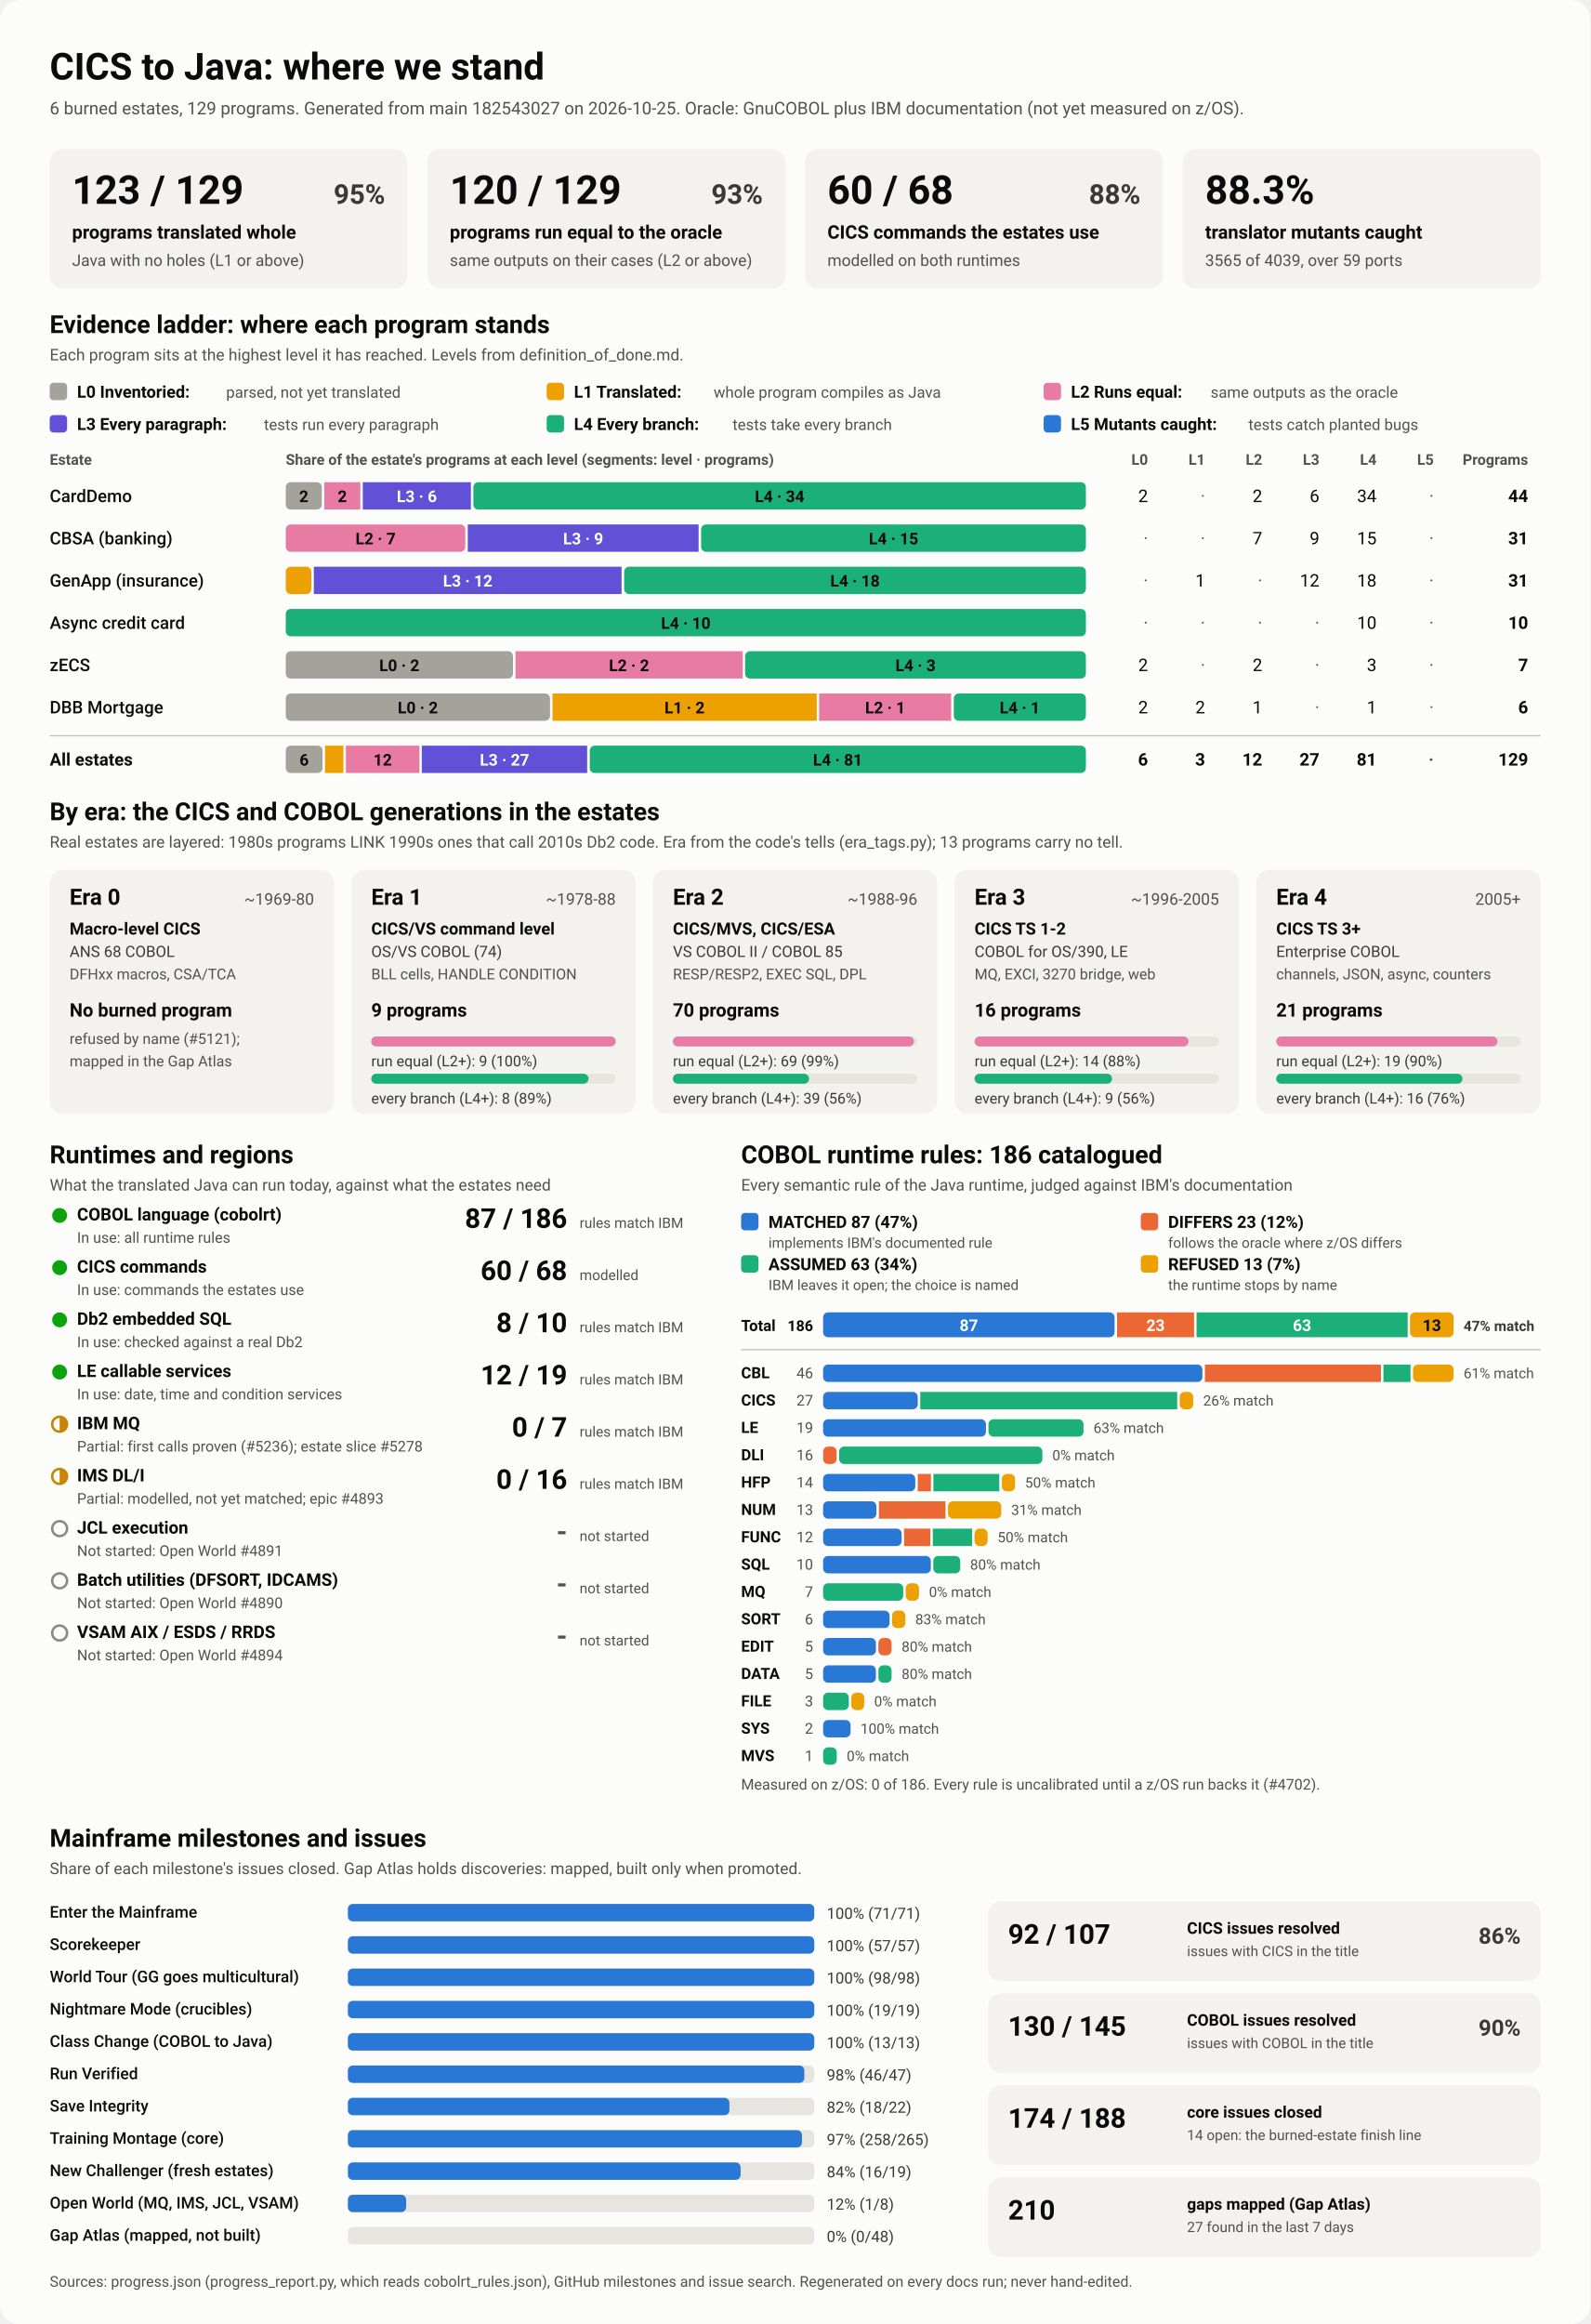
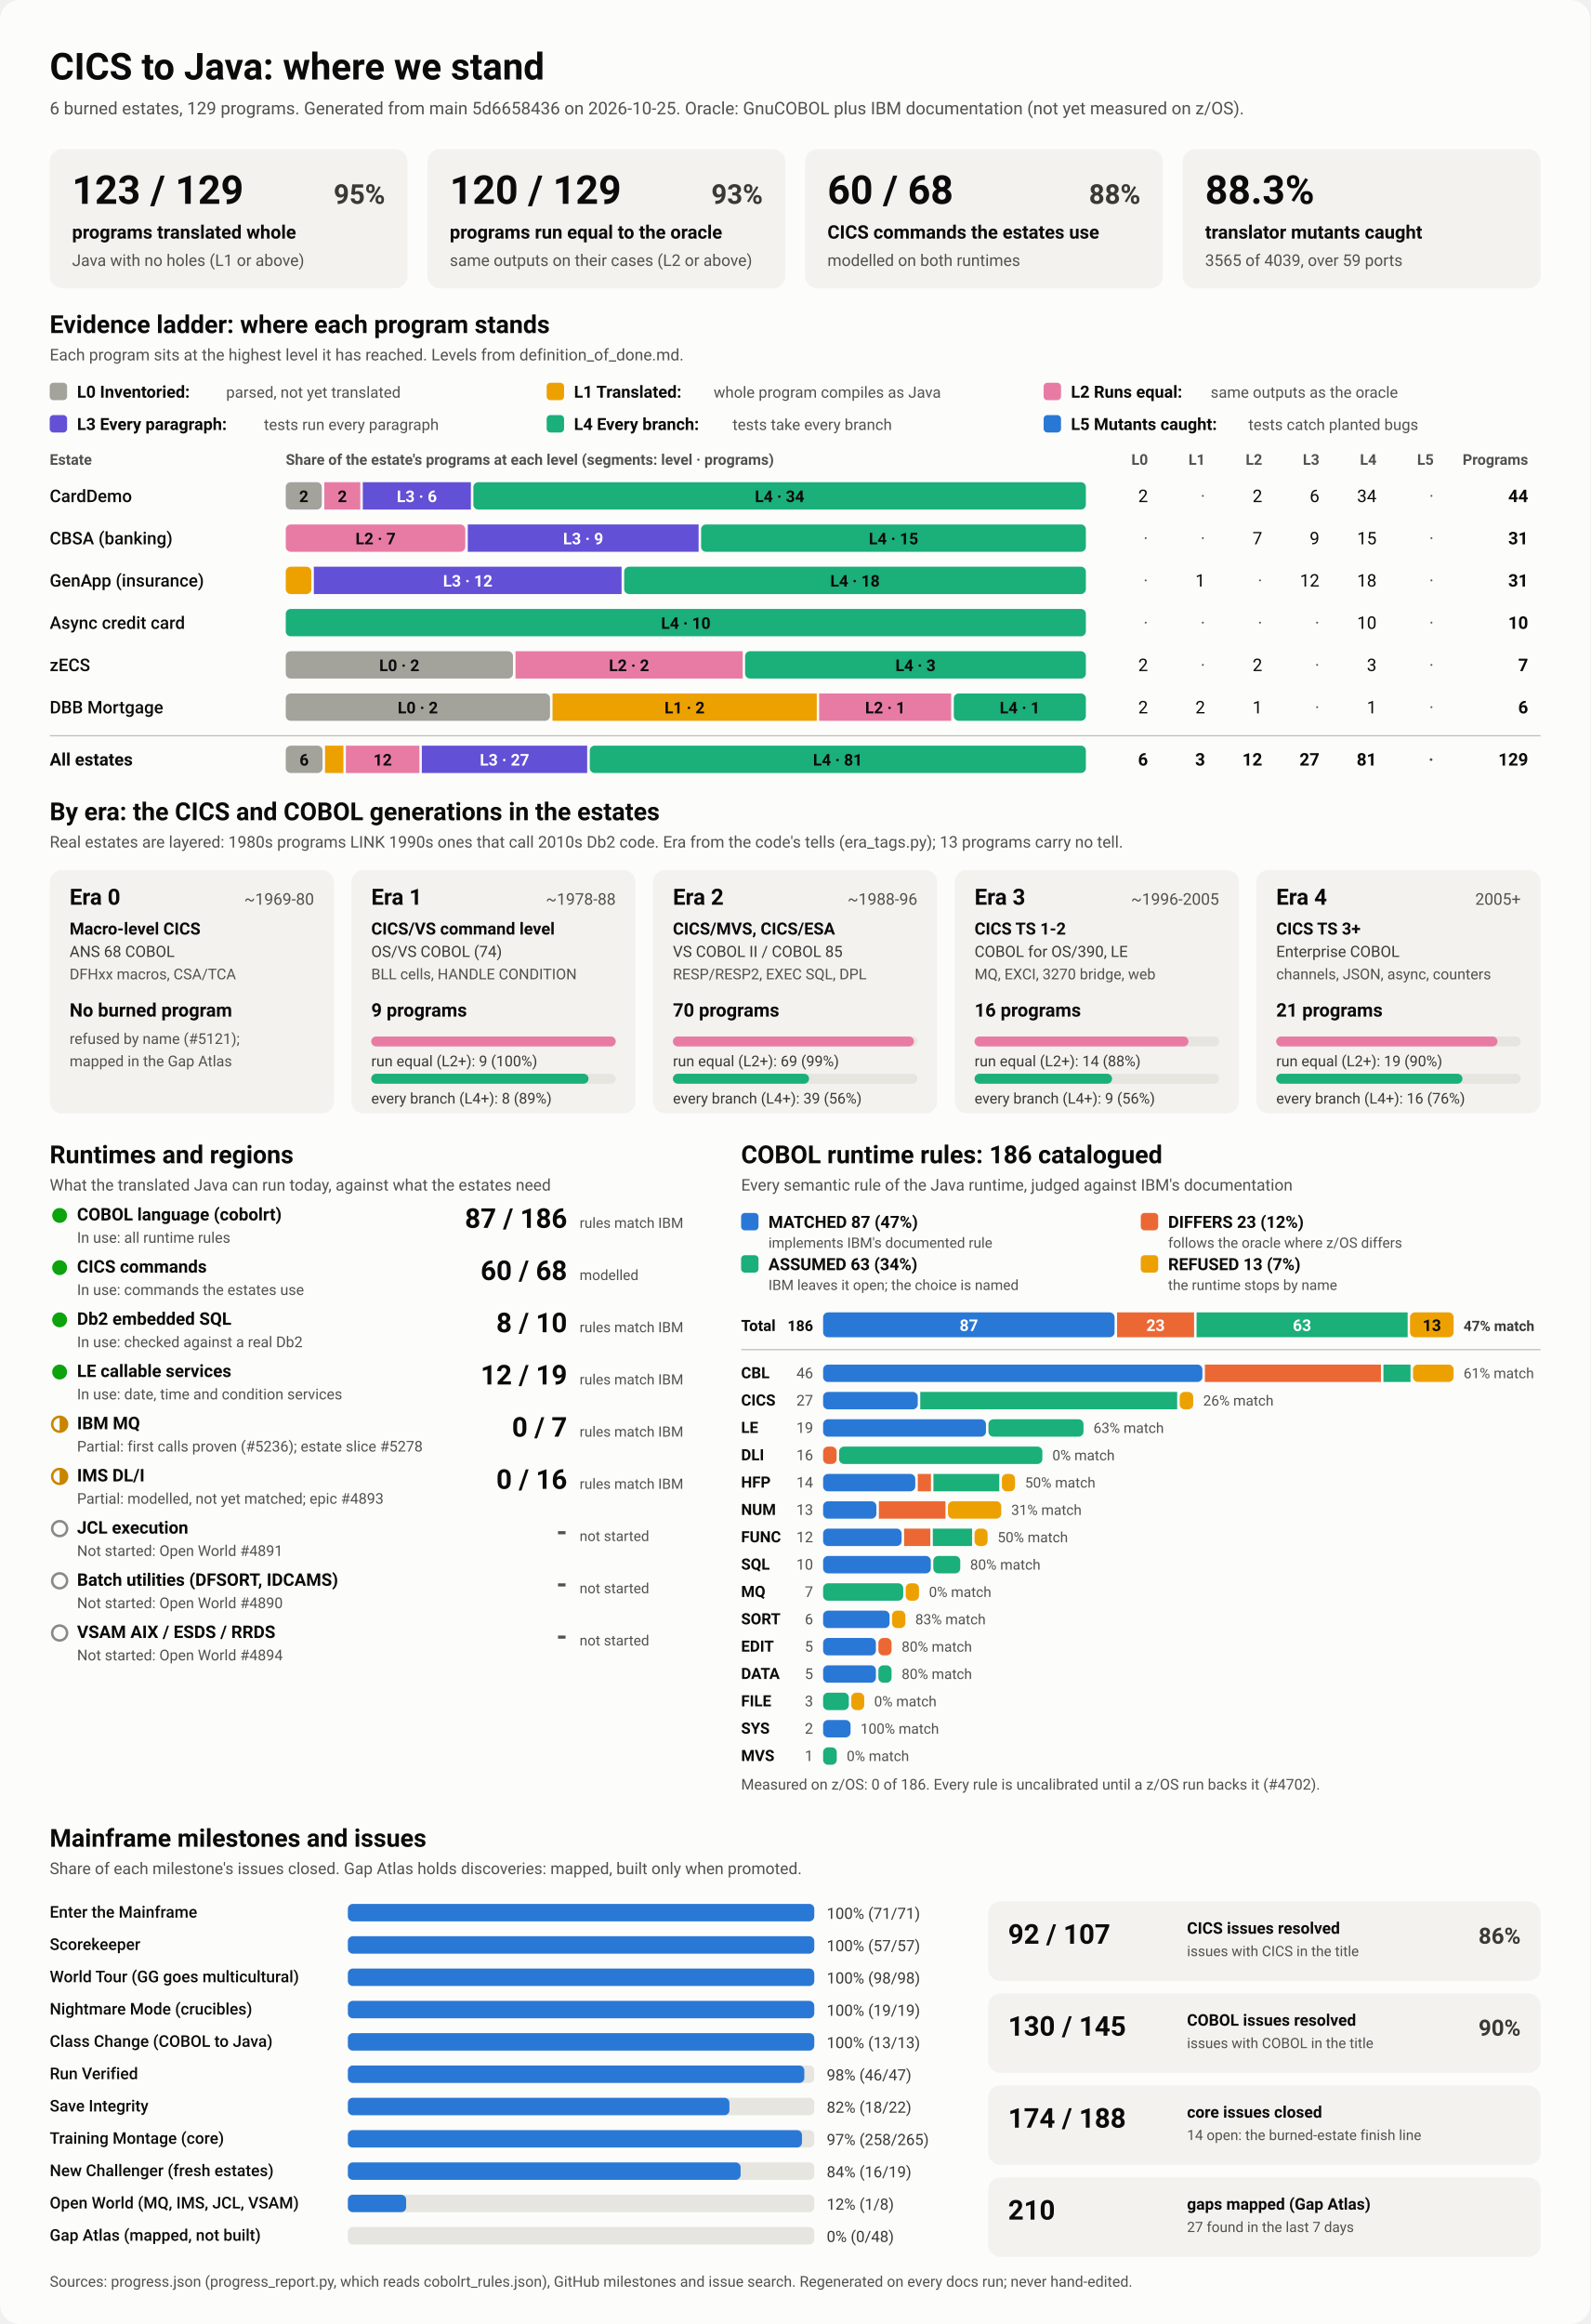
<svg xmlns="http://www.w3.org/2000/svg" viewBox="0 0 1280 1870" width="1280" height="1870" role="img" aria-labelledby="ttl">
  <style>
    svg { font-family: system-ui, -apple-system, 'Segoe UI', Roboto, Helvetica, Arial, sans-serif; }
    .bg { fill: #fcfcfb; }
    .card { fill: #f3f2ef; }
    .track { fill: #e6e5e0; }
    .rule { stroke: #c3c2b7; stroke-width: 1; }
    .t1 { fill: #0b0b0b; } .t2 { fill: #3a3936; } .t3 { fill: #52514e; }
    .on-dark { fill: #ffffff; } .on-light { fill: #0b0b0b; }
    .lv0 { fill: #a3a29b; } .lv1 { fill: #eda100; } .lv2 { fill: #e87ba4; } .lv3 { fill: #6250d6; } .lv4 { fill: #1baf7a; } .lv5 { fill: #2a78d6; } 
    .s0 { fill: #2a78d6; } .s1 { fill: #eb6834; } .s2 { fill: #1baf7a; } .s3 { fill: #eda100; } 
    .prog { fill: #2a78d6; }
    .st-good { fill: #0ca30c; } .st-warn { fill: none; stroke: #c98500; stroke-width: 2; }
    .st-warn-fill { fill: #c98500; } .st-none { fill: none; stroke: #8a8984; stroke-width: 2; }
    @media (prefers-color-scheme: dark) {
      .bg { fill: #1a1a19; } .card { fill: #242422; } .track { fill: #383835; } .rule { stroke: #52514e; }
      .t1 { fill: #f0efec; } .t2 { fill: #dddcd6; } .t3 { fill: #c3c2b7; }
      .on-light { fill: #0b0b0b; } .prog { fill: #3987e5; }
      .lv0 { fill: #6b6a64; } .lv1 { fill: #c98500; } .lv2 { fill: #d55181; } .lv3 { fill: #9085e9; } .lv4 { fill: #199e70; } .lv5 { fill: #3987e5; } 
      .s0 { fill: #3987e5; } .s1 { fill: #d95926; } .s2 { fill: #199e70; } .s3 { fill: #c98500; } 
    }
  </style>
  <rect class="bg" width="1280" height="1870" rx="16" />
  <text x="40.0" y="64.0" class="t1" font-size="30" font-weight="700" text-anchor="start">CICS to Java: where we stand</text>
-   <text x="40.0" y="92.0" class="t3" font-size="14" font-weight="400" text-anchor="start">6 burned estates, 129 programs. Generated from main 182543027 on 2026-10-25. Oracle: GnuCOBOL plus IBM documentation (not yet measured on z/OS).</text>
+   <text x="40.0" y="92.0" class="t3" font-size="14" font-weight="400" text-anchor="start">6 burned estates, 129 programs. Generated from main 5d6658436 on 2026-10-25. Oracle: GnuCOBOL plus IBM documentation (not yet measured on z/OS).</text>
  <rect x="40.0" y="120.0" width="288.0" height="112.0" rx="10" class="card" />
  <text x="58.0" y="164.0" class="t1" font-size="32" font-weight="700" text-anchor="start">123 / 129</text>
  <text x="310.0" y="164.0" class="t2" font-size="22" font-weight="600" text-anchor="end">95%</text>
  <text x="58.0" y="192.0" class="t1" font-size="15" font-weight="600" text-anchor="start">programs translated whole</text>
  <text x="58.0" y="214.0" class="t3" font-size="13" font-weight="400" text-anchor="start">Java with no holes (L1 or above)</text>
  <rect x="344.0" y="120.0" width="288.0" height="112.0" rx="10" class="card" />
  <text x="362.0" y="164.0" class="t1" font-size="32" font-weight="700" text-anchor="start">120 / 129</text>
  <text x="614.0" y="164.0" class="t2" font-size="22" font-weight="600" text-anchor="end">93%</text>
  <text x="362.0" y="192.0" class="t1" font-size="15" font-weight="600" text-anchor="start">programs run equal to the oracle</text>
  <text x="362.0" y="214.0" class="t3" font-size="13" font-weight="400" text-anchor="start">same outputs on their cases (L2 or above)</text>
  <rect x="648.0" y="120.0" width="288.0" height="112.0" rx="10" class="card" />
  <text x="666.0" y="164.0" class="t1" font-size="32" font-weight="700" text-anchor="start">60 / 68</text>
  <text x="918.0" y="164.0" class="t2" font-size="22" font-weight="600" text-anchor="end">88%</text>
  <text x="666.0" y="192.0" class="t1" font-size="15" font-weight="600" text-anchor="start">CICS commands the estates use</text>
  <text x="666.0" y="214.0" class="t3" font-size="13" font-weight="400" text-anchor="start">modelled on both runtimes</text>
  <rect x="952.0" y="120.0" width="288.0" height="112.0" rx="10" class="card" />
  <text x="970.0" y="164.0" class="t1" font-size="32" font-weight="700" text-anchor="start">88.3%</text>
  <text x="970.0" y="192.0" class="t1" font-size="15" font-weight="600" text-anchor="start">translator mutants caught</text>
  <text x="970.0" y="214.0" class="t3" font-size="13" font-weight="400" text-anchor="start">3565 of 4039, over 59 ports</text>
  <text x="40.0" y="268.0" class="t1" font-size="20" font-weight="700" text-anchor="start">Evidence ladder: where each program stands</text>
  <text x="40.0" y="290.0" class="t3" font-size="13" font-weight="400" text-anchor="start">Each program sits at the highest level it has reached. Levels from definition_of_done.md.</text>
  <rect x="40.0" y="308.0" width="14.0" height="14.0" rx="3" class="lv0" />
  <text x="62.0" y="320.0" class="t1" font-size="13.5" font-weight="600" text-anchor="start">L0 Inventoried:</text>
  <text x="182.0" y="320.0" class="t3" font-size="12.5" font-weight="400" text-anchor="start">parsed, not yet translated</text>
  <rect x="440.0" y="308.0" width="14.0" height="14.0" rx="3" class="lv1" />
  <text x="462.0" y="320.0" class="t1" font-size="13.5" font-weight="600" text-anchor="start">L1 Translated:</text>
  <text x="574.4" y="320.0" class="t3" font-size="12.5" font-weight="400" text-anchor="start">whole program compiles as Java</text>
  <rect x="840.0" y="308.0" width="14.0" height="14.0" rx="3" class="lv2" />
  <text x="862.0" y="320.0" class="t1" font-size="13.5" font-weight="600" text-anchor="start">L2 Runs equal:</text>
  <text x="974.4" y="320.0" class="t3" font-size="12.5" font-weight="400" text-anchor="start">same outputs as the oracle</text>
  <rect x="40.0" y="334.0" width="14.0" height="14.0" rx="3" class="lv3" />
  <text x="62.0" y="346.0" class="t1" font-size="13.5" font-weight="600" text-anchor="start">L3 Every paragraph:</text>
  <text x="212.4" y="346.0" class="t3" font-size="12.5" font-weight="400" text-anchor="start">tests run every paragraph</text>
  <rect x="440.0" y="334.0" width="14.0" height="14.0" rx="3" class="lv4" />
  <text x="462.0" y="346.0" class="t1" font-size="13.5" font-weight="600" text-anchor="start">L4 Every branch:</text>
  <text x="589.6" y="346.0" class="t3" font-size="12.5" font-weight="400" text-anchor="start">tests take every branch</text>
  <rect x="840.0" y="334.0" width="14.0" height="14.0" rx="3" class="lv5" />
  <text x="862.0" y="346.0" class="t1" font-size="13.5" font-weight="600" text-anchor="start">L5 Mutants caught:</text>
  <text x="1004.8" y="346.0" class="t3" font-size="12.5" font-weight="400" text-anchor="start">tests catch planted bugs</text>
  <text x="40.0" y="374.0" class="t3" font-size="12" font-weight="600" text-anchor="start">Estate</text>
  <text x="230.0" y="374.0" class="t3" font-size="12" font-weight="600" text-anchor="start">Share of the estate's programs at each level (segments: level · programs)</text>
  <text x="924.0" y="374.0" class="t3" font-size="12" font-weight="600" text-anchor="end">L0</text>
  <text x="970.0" y="374.0" class="t3" font-size="12" font-weight="600" text-anchor="end">L1</text>
  <text x="1016.0" y="374.0" class="t3" font-size="12" font-weight="600" text-anchor="end">L2</text>
  <text x="1062.0" y="374.0" class="t3" font-size="12" font-weight="600" text-anchor="end">L3</text>
  <text x="1108.0" y="374.0" class="t3" font-size="12" font-weight="600" text-anchor="end">L4</text>
  <text x="1154.0" y="374.0" class="t3" font-size="12" font-weight="600" text-anchor="end">L5</text>
  <text x="1230.0" y="374.0" class="t3" font-size="12" font-weight="600" text-anchor="end">Programs</text>
  <text x="40.0" y="404.0" class="t1" font-size="14" font-weight="500" text-anchor="start">CardDemo</text>
  <rect x="230.0" y="388.0" width="29.0" height="22.0" rx="4" class="lv0" />
  <text x="244.5" y="404.0" class="on-light" font-size="13" font-weight="600" text-anchor="middle">2</text>
  <rect x="261.0" y="388.0" width="29.0" height="22.0" rx="0" class="lv2" />
  <text x="275.5" y="404.0" class="on-light" font-size="13" font-weight="600" text-anchor="middle">2</text>
  <rect x="292.0" y="388.0" width="87.0" height="22.0" rx="0" class="lv3" />
  <text x="335.5" y="404.0" class="on-dark" font-size="13" font-weight="600" text-anchor="middle">L3 · 6</text>
  <rect x="381.0" y="388.0" width="493.0" height="22.0" rx="4" class="lv4" />
  <text x="627.5" y="404.0" class="on-light" font-size="13" font-weight="600" text-anchor="middle">L4 · 34</text>
  <text x="924.0" y="404.0" class="t1" font-size="14" font-weight="400" text-anchor="end">2</text>
  <text x="970.0" y="404.0" class="t3" font-size="14" font-weight="400" text-anchor="end">·</text>
  <text x="1016.0" y="404.0" class="t1" font-size="14" font-weight="400" text-anchor="end">2</text>
  <text x="1062.0" y="404.0" class="t1" font-size="14" font-weight="400" text-anchor="end">6</text>
  <text x="1108.0" y="404.0" class="t1" font-size="14" font-weight="400" text-anchor="end">34</text>
  <text x="1154.0" y="404.0" class="t3" font-size="14" font-weight="400" text-anchor="end">·</text>
  <text x="1230.0" y="404.0" class="t1" font-size="14" font-weight="700" text-anchor="end">44</text>
  <text x="40.0" y="438.0" class="t1" font-size="14" font-weight="500" text-anchor="start">CBSA (banking)</text>
  <rect x="230.0" y="422.0" width="144.5" height="22.0" rx="4" class="lv2" />
  <text x="302.3" y="438.0" class="on-light" font-size="13" font-weight="600" text-anchor="middle">L2 · 7</text>
  <rect x="376.5" y="422.0" width="185.8" height="22.0" rx="0" class="lv3" />
  <text x="469.4" y="438.0" class="on-dark" font-size="13" font-weight="600" text-anchor="middle">L3 · 9</text>
  <rect x="564.3" y="422.0" width="309.7" height="22.0" rx="4" class="lv4" />
  <text x="719.2" y="438.0" class="on-light" font-size="13" font-weight="600" text-anchor="middle">L4 · 15</text>
  <text x="924.0" y="438.0" class="t3" font-size="14" font-weight="400" text-anchor="end">·</text>
  <text x="970.0" y="438.0" class="t3" font-size="14" font-weight="400" text-anchor="end">·</text>
  <text x="1016.0" y="438.0" class="t1" font-size="14" font-weight="400" text-anchor="end">7</text>
  <text x="1062.0" y="438.0" class="t1" font-size="14" font-weight="400" text-anchor="end">9</text>
  <text x="1108.0" y="438.0" class="t1" font-size="14" font-weight="400" text-anchor="end">15</text>
  <text x="1154.0" y="438.0" class="t3" font-size="14" font-weight="400" text-anchor="end">·</text>
  <text x="1230.0" y="438.0" class="t1" font-size="14" font-weight="700" text-anchor="end">31</text>
  <text x="40.0" y="472.0" class="t1" font-size="14" font-weight="500" text-anchor="start">GenApp (insurance)</text>
  <rect x="230.0" y="456.0" width="20.6" height="22.0" rx="4" class="lv1" />
  <rect x="252.6" y="456.0" width="247.7" height="22.0" rx="0" class="lv3" />
  <text x="376.5" y="472.0" class="on-dark" font-size="13" font-weight="600" text-anchor="middle">L3 · 12</text>
  <rect x="502.4" y="456.0" width="371.6" height="22.0" rx="4" class="lv4" />
  <text x="688.2" y="472.0" class="on-light" font-size="13" font-weight="600" text-anchor="middle">L4 · 18</text>
  <text x="924.0" y="472.0" class="t3" font-size="14" font-weight="400" text-anchor="end">·</text>
  <text x="970.0" y="472.0" class="t1" font-size="14" font-weight="400" text-anchor="end">1</text>
  <text x="1016.0" y="472.0" class="t3" font-size="14" font-weight="400" text-anchor="end">·</text>
  <text x="1062.0" y="472.0" class="t1" font-size="14" font-weight="400" text-anchor="end">12</text>
  <text x="1108.0" y="472.0" class="t1" font-size="14" font-weight="400" text-anchor="end">18</text>
  <text x="1154.0" y="472.0" class="t3" font-size="14" font-weight="400" text-anchor="end">·</text>
  <text x="1230.0" y="472.0" class="t1" font-size="14" font-weight="700" text-anchor="end">31</text>
  <text x="40.0" y="506.0" class="t1" font-size="14" font-weight="500" text-anchor="start">Async credit card</text>
  <rect x="230.0" y="490.0" width="644.0" height="22.0" rx="4" class="lv4" />
  <text x="552.0" y="506.0" class="on-light" font-size="13" font-weight="600" text-anchor="middle">L4 · 10</text>
  <text x="924.0" y="506.0" class="t3" font-size="14" font-weight="400" text-anchor="end">·</text>
  <text x="970.0" y="506.0" class="t3" font-size="14" font-weight="400" text-anchor="end">·</text>
  <text x="1016.0" y="506.0" class="t3" font-size="14" font-weight="400" text-anchor="end">·</text>
  <text x="1062.0" y="506.0" class="t3" font-size="14" font-weight="400" text-anchor="end">·</text>
  <text x="1108.0" y="506.0" class="t1" font-size="14" font-weight="400" text-anchor="end">10</text>
  <text x="1154.0" y="506.0" class="t3" font-size="14" font-weight="400" text-anchor="end">·</text>
  <text x="1230.0" y="506.0" class="t1" font-size="14" font-weight="700" text-anchor="end">10</text>
  <text x="40.0" y="540.0" class="t1" font-size="14" font-weight="500" text-anchor="start">zECS</text>
  <rect x="230.0" y="524.0" width="182.9" height="22.0" rx="4" class="lv0" />
  <text x="321.4" y="540.0" class="on-light" font-size="13" font-weight="600" text-anchor="middle">L0 · 2</text>
  <rect x="414.9" y="524.0" width="182.9" height="22.0" rx="0" class="lv2" />
  <text x="506.3" y="540.0" class="on-light" font-size="13" font-weight="600" text-anchor="middle">L2 · 2</text>
  <rect x="599.7" y="524.0" width="274.3" height="22.0" rx="4" class="lv4" />
  <text x="736.9" y="540.0" class="on-light" font-size="13" font-weight="600" text-anchor="middle">L4 · 3</text>
  <text x="924.0" y="540.0" class="t1" font-size="14" font-weight="400" text-anchor="end">2</text>
  <text x="970.0" y="540.0" class="t3" font-size="14" font-weight="400" text-anchor="end">·</text>
  <text x="1016.0" y="540.0" class="t1" font-size="14" font-weight="400" text-anchor="end">2</text>
  <text x="1062.0" y="540.0" class="t3" font-size="14" font-weight="400" text-anchor="end">·</text>
  <text x="1108.0" y="540.0" class="t1" font-size="14" font-weight="400" text-anchor="end">3</text>
  <text x="1154.0" y="540.0" class="t3" font-size="14" font-weight="400" text-anchor="end">·</text>
  <text x="1230.0" y="540.0" class="t1" font-size="14" font-weight="700" text-anchor="end">7</text>
  <text x="40.0" y="574.0" class="t1" font-size="14" font-weight="500" text-anchor="start">DBB Mortgage</text>
  <rect x="230.0" y="558.0" width="212.7" height="22.0" rx="4" class="lv0" />
  <text x="336.3" y="574.0" class="on-light" font-size="13" font-weight="600" text-anchor="middle">L0 · 2</text>
  <rect x="444.7" y="558.0" width="212.7" height="22.0" rx="0" class="lv1" />
  <text x="551.0" y="574.0" class="on-light" font-size="13" font-weight="600" text-anchor="middle">L1 · 2</text>
  <rect x="659.3" y="558.0" width="106.3" height="22.0" rx="0" class="lv2" />
  <text x="712.5" y="574.0" class="on-light" font-size="13" font-weight="600" text-anchor="middle">L2 · 1</text>
  <rect x="767.7" y="558.0" width="106.3" height="22.0" rx="4" class="lv4" />
  <text x="820.8" y="574.0" class="on-light" font-size="13" font-weight="600" text-anchor="middle">L4 · 1</text>
  <text x="924.0" y="574.0" class="t1" font-size="14" font-weight="400" text-anchor="end">2</text>
  <text x="970.0" y="574.0" class="t1" font-size="14" font-weight="400" text-anchor="end">2</text>
  <text x="1016.0" y="574.0" class="t1" font-size="14" font-weight="400" text-anchor="end">1</text>
  <text x="1062.0" y="574.0" class="t3" font-size="14" font-weight="400" text-anchor="end">·</text>
  <text x="1108.0" y="574.0" class="t1" font-size="14" font-weight="400" text-anchor="end">1</text>
  <text x="1154.0" y="574.0" class="t3" font-size="14" font-weight="400" text-anchor="end">·</text>
  <text x="1230.0" y="574.0" class="t1" font-size="14" font-weight="700" text-anchor="end">6</text>
  <line x1="40" x2="1240" y1="592" y2="592" class="rule" />
  <text x="40.0" y="616.0" class="t1" font-size="14" font-weight="700" text-anchor="start">All estates</text>
  <rect x="230.0" y="600.0" width="29.6" height="22.0" rx="4" class="lv0" />
  <text x="244.8" y="616.0" class="on-light" font-size="13" font-weight="600" text-anchor="middle">6</text>
  <rect x="261.6" y="600.0" width="14.8" height="22.0" rx="0" class="lv1" />
  <rect x="278.4" y="600.0" width="59.2" height="22.0" rx="0" class="lv2" />
  <text x="308.0" y="616.0" class="on-light" font-size="13" font-weight="600" text-anchor="middle">12</text>
  <rect x="339.5" y="600.0" width="133.1" height="22.0" rx="0" class="lv3" />
  <text x="406.1" y="616.0" class="on-dark" font-size="13" font-weight="600" text-anchor="middle">L3 · 27</text>
  <rect x="474.7" y="600.0" width="399.3" height="22.0" rx="4" class="lv4" />
  <text x="674.3" y="616.0" class="on-light" font-size="13" font-weight="600" text-anchor="middle">L4 · 81</text>
  <text x="924.0" y="616.0" class="t1" font-size="14" font-weight="700" text-anchor="end">6</text>
  <text x="970.0" y="616.0" class="t1" font-size="14" font-weight="700" text-anchor="end">3</text>
  <text x="1016.0" y="616.0" class="t1" font-size="14" font-weight="700" text-anchor="end">12</text>
  <text x="1062.0" y="616.0" class="t1" font-size="14" font-weight="700" text-anchor="end">27</text>
  <text x="1108.0" y="616.0" class="t1" font-size="14" font-weight="700" text-anchor="end">81</text>
  <text x="1154.0" y="616.0" class="t3" font-size="14" font-weight="700" text-anchor="end">·</text>
  <text x="1230.0" y="616.0" class="t1" font-size="14" font-weight="700" text-anchor="end">129</text>
  <text x="40.0" y="660.0" class="t1" font-size="20" font-weight="700" text-anchor="start">By era: the CICS and COBOL generations in the estates</text>
  <text x="40.0" y="682.0" class="t3" font-size="13" font-weight="400" text-anchor="start">Real estates are layered: 1980s programs LINK 1990s ones that call 2010s Db2 code. Era from the code's tells (era_tags.py); 13 programs carry no tell.</text>
  <rect x="40.0" y="700.0" width="228.8" height="196.0" rx="10" class="card" />
  <text x="56.0" y="728.0" class="t1" font-size="18" font-weight="700" text-anchor="start">Era 0</text>
  <text x="252.8" y="728.0" class="t3" font-size="13" font-weight="400" text-anchor="end">~1969-80</text>
  <text x="56.0" y="752.0" class="t1" font-size="13.5" font-weight="600" text-anchor="start">Macro-level CICS</text>
  <text x="56.0" y="770.0" class="t2" font-size="12.5" font-weight="400" text-anchor="start">ANS 68 COBOL</text>
  <text x="56.0" y="788.0" class="t3" font-size="12" font-weight="400" text-anchor="start">DFHxx macros, CSA/TCA</text>
  <text x="56.0" y="818.0" class="t1" font-size="15" font-weight="700" text-anchor="start">No burned program</text>
  <text x="56.0" y="840.0" class="t3" font-size="12" font-weight="400" text-anchor="start">refused by name (#5121);</text>
  <text x="56.0" y="858.0" class="t3" font-size="12" font-weight="400" text-anchor="start">mapped in the Gap Atlas</text>
  <rect x="282.8" y="700.0" width="228.8" height="196.0" rx="10" class="card" />
  <text x="298.8" y="728.0" class="t1" font-size="18" font-weight="700" text-anchor="start">Era 1</text>
  <text x="495.6" y="728.0" class="t3" font-size="13" font-weight="400" text-anchor="end">~1978-88</text>
  <text x="298.8" y="752.0" class="t1" font-size="13.5" font-weight="600" text-anchor="start">CICS/VS command level</text>
  <text x="298.8" y="770.0" class="t2" font-size="12.5" font-weight="400" text-anchor="start">OS/VS COBOL (74)</text>
  <text x="298.8" y="788.0" class="t3" font-size="12" font-weight="400" text-anchor="start">BLL cells, HANDLE CONDITION</text>
  <text x="298.8" y="818.0" class="t1" font-size="15" font-weight="700" text-anchor="start">9 programs</text>
  <rect x="298.8" y="834.0" width="196.8" height="8.0" rx="4" class="track" />
  <rect x="298.8" y="834.0" width="196.8" height="8.0" rx="4" class="lv2" />
  <text x="298.8" y="858.0" class="t2" font-size="12" font-weight="400" text-anchor="start">run equal (L2+): 9 (100%)</text>
  <rect x="298.8" y="864.0" width="196.8" height="8.0" rx="4" class="track" />
  <rect x="298.8" y="864.0" width="174.9" height="8.0" rx="4" class="lv4" />
  <text x="298.8" y="888.0" class="t2" font-size="12" font-weight="400" text-anchor="start">every branch (L4+): 8 (89%)</text>
  <rect x="525.6" y="700.0" width="228.8" height="196.0" rx="10" class="card" />
  <text x="541.6" y="728.0" class="t1" font-size="18" font-weight="700" text-anchor="start">Era 2</text>
  <text x="738.4" y="728.0" class="t3" font-size="13" font-weight="400" text-anchor="end">~1988-96</text>
  <text x="541.6" y="752.0" class="t1" font-size="13.5" font-weight="600" text-anchor="start">CICS/MVS, CICS/ESA</text>
  <text x="541.6" y="770.0" class="t2" font-size="12.5" font-weight="400" text-anchor="start">VS COBOL II / COBOL 85</text>
  <text x="541.6" y="788.0" class="t3" font-size="12" font-weight="400" text-anchor="start">RESP/RESP2, EXEC SQL, DPL</text>
  <text x="541.6" y="818.0" class="t1" font-size="15" font-weight="700" text-anchor="start">70 programs</text>
  <rect x="541.6" y="834.0" width="196.8" height="8.0" rx="4" class="track" />
  <rect x="541.6" y="834.0" width="194.0" height="8.0" rx="4" class="lv2" />
  <text x="541.6" y="858.0" class="t2" font-size="12" font-weight="400" text-anchor="start">run equal (L2+): 69 (99%)</text>
  <rect x="541.6" y="864.0" width="196.8" height="8.0" rx="4" class="track" />
  <rect x="541.6" y="864.0" width="109.6" height="8.0" rx="4" class="lv4" />
  <text x="541.6" y="888.0" class="t2" font-size="12" font-weight="400" text-anchor="start">every branch (L4+): 39 (56%)</text>
  <rect x="768.4" y="700.0" width="228.8" height="196.0" rx="10" class="card" />
  <text x="784.4" y="728.0" class="t1" font-size="18" font-weight="700" text-anchor="start">Era 3</text>
  <text x="981.2" y="728.0" class="t3" font-size="13" font-weight="400" text-anchor="end">~1996-2005</text>
  <text x="784.4" y="752.0" class="t1" font-size="13.5" font-weight="600" text-anchor="start">CICS TS 1-2</text>
  <text x="784.4" y="770.0" class="t2" font-size="12.5" font-weight="400" text-anchor="start">COBOL for OS/390, LE</text>
  <text x="784.4" y="788.0" class="t3" font-size="12" font-weight="400" text-anchor="start">MQ, EXCI, 3270 bridge, web</text>
  <text x="784.4" y="818.0" class="t1" font-size="15" font-weight="700" text-anchor="start">16 programs</text>
  <rect x="784.4" y="834.0" width="196.8" height="8.0" rx="4" class="track" />
  <rect x="784.4" y="834.0" width="172.2" height="8.0" rx="4" class="lv2" />
  <text x="784.4" y="858.0" class="t2" font-size="12" font-weight="400" text-anchor="start">run equal (L2+): 14 (88%)</text>
  <rect x="784.4" y="864.0" width="196.8" height="8.0" rx="4" class="track" />
  <rect x="784.4" y="864.0" width="110.7" height="8.0" rx="4" class="lv4" />
  <text x="784.4" y="888.0" class="t2" font-size="12" font-weight="400" text-anchor="start">every branch (L4+): 9 (56%)</text>
  <rect x="1011.2" y="700.0" width="228.8" height="196.0" rx="10" class="card" />
  <text x="1027.2" y="728.0" class="t1" font-size="18" font-weight="700" text-anchor="start">Era 4</text>
  <text x="1224.0" y="728.0" class="t3" font-size="13" font-weight="400" text-anchor="end">2005+</text>
  <text x="1027.2" y="752.0" class="t1" font-size="13.5" font-weight="600" text-anchor="start">CICS TS 3+</text>
  <text x="1027.2" y="770.0" class="t2" font-size="12.5" font-weight="400" text-anchor="start">Enterprise COBOL</text>
  <text x="1027.2" y="788.0" class="t3" font-size="12" font-weight="400" text-anchor="start">channels, JSON, async, counters</text>
  <text x="1027.2" y="818.0" class="t1" font-size="15" font-weight="700" text-anchor="start">21 programs</text>
  <rect x="1027.2" y="834.0" width="196.8" height="8.0" rx="4" class="track" />
  <rect x="1027.2" y="834.0" width="178.1" height="8.0" rx="4" class="lv2" />
  <text x="1027.2" y="858.0" class="t2" font-size="12" font-weight="400" text-anchor="start">run equal (L2+): 19 (90%)</text>
  <rect x="1027.2" y="864.0" width="196.8" height="8.0" rx="4" class="track" />
  <rect x="1027.2" y="864.0" width="149.9" height="8.0" rx="4" class="lv4" />
  <text x="1027.2" y="888.0" class="t2" font-size="12" font-weight="400" text-anchor="start">every branch (L4+): 16 (76%)</text>
  <text x="40.0" y="936.0" class="t1" font-size="20" font-weight="700" text-anchor="start">Runtimes and regions</text>
  <text x="40.0" y="958.0" class="t3" font-size="13" font-weight="400" text-anchor="start">What the translated Java can run today, against what the estates need</text>
  <circle cx="48" cy="978" r="6" class="st-good" />
  <text x="62.0" y="982.0" class="t1" font-size="14" font-weight="600" text-anchor="start">COBOL language (cobolrt)</text>
  <text x="62.0" y="1000.0" class="t3" font-size="12" font-weight="400" text-anchor="start">In use: all runtime rules</text>
  <text x="456.5" y="988.0" class="t1" font-size="22" font-weight="700" text-anchor="end">87 / 186</text>
  <text x="466.5" y="988.0" class="t3" font-size="11.5" font-weight="400" text-anchor="start">rules match IBM</text>
  <circle cx="48" cy="1020" r="6" class="st-good" />
  <text x="62.0" y="1024.0" class="t1" font-size="14" font-weight="600" text-anchor="start">CICS commands</text>
  <text x="62.0" y="1042.0" class="t3" font-size="12" font-weight="400" text-anchor="start">In use: commands the estates use</text>
  <text x="456.5" y="1030.0" class="t1" font-size="22" font-weight="700" text-anchor="end">60 / 68</text>
  <text x="466.5" y="1030.0" class="t3" font-size="11.5" font-weight="400" text-anchor="start">modelled</text>
  <circle cx="48" cy="1062" r="6" class="st-good" />
  <text x="62.0" y="1066.0" class="t1" font-size="14" font-weight="600" text-anchor="start">Db2 embedded SQL</text>
  <text x="62.0" y="1084.0" class="t3" font-size="12" font-weight="400" text-anchor="start">In use: checked against a real Db2</text>
  <text x="456.5" y="1072.0" class="t1" font-size="22" font-weight="700" text-anchor="end">8 / 10</text>
  <text x="466.5" y="1072.0" class="t3" font-size="11.5" font-weight="400" text-anchor="start">rules match IBM</text>
  <circle cx="48" cy="1104" r="6" class="st-good" />
  <text x="62.0" y="1108.0" class="t1" font-size="14" font-weight="600" text-anchor="start">LE callable services</text>
  <text x="62.0" y="1126.0" class="t3" font-size="12" font-weight="400" text-anchor="start">In use: date, time and condition services</text>
  <text x="456.5" y="1114.0" class="t1" font-size="22" font-weight="700" text-anchor="end">12 / 19</text>
  <text x="466.5" y="1114.0" class="t3" font-size="11.5" font-weight="400" text-anchor="start">rules match IBM</text>
  <circle cx="48" cy="1146" r="6" class="st-warn" />
  <path d="M 48 1140 A 6 6 0 0 1 48 1152 Z" class="st-warn-fill" />
  <text x="62.0" y="1150.0" class="t1" font-size="14" font-weight="600" text-anchor="start">IBM MQ</text>
  <text x="62.0" y="1168.0" class="t3" font-size="12" font-weight="400" text-anchor="start">Partial: first calls proven (#5236); estate slice #5278</text>
  <text x="456.5" y="1156.0" class="t1" font-size="22" font-weight="700" text-anchor="end">0 / 7</text>
  <text x="466.5" y="1156.0" class="t3" font-size="11.5" font-weight="400" text-anchor="start">rules match IBM</text>
  <circle cx="48" cy="1188" r="6" class="st-warn" />
  <path d="M 48 1182 A 6 6 0 0 1 48 1194 Z" class="st-warn-fill" />
  <text x="62.0" y="1192.0" class="t1" font-size="14" font-weight="600" text-anchor="start">IMS DL/I</text>
  <text x="62.0" y="1210.0" class="t3" font-size="12" font-weight="400" text-anchor="start">Partial: modelled, not yet matched; epic #4893</text>
  <text x="456.5" y="1198.0" class="t1" font-size="22" font-weight="700" text-anchor="end">0 / 16</text>
  <text x="466.5" y="1198.0" class="t3" font-size="11.5" font-weight="400" text-anchor="start">rules match IBM</text>
  <circle cx="48" cy="1230" r="6" class="st-none" />
  <text x="62.0" y="1234.0" class="t1" font-size="14" font-weight="600" text-anchor="start">JCL execution</text>
  <text x="62.0" y="1252.0" class="t3" font-size="12" font-weight="400" text-anchor="start">Not started: Open World #4891</text>
  <text x="456.5" y="1240.0" class="t3" font-size="22" font-weight="700" text-anchor="end">-</text>
  <text x="466.5" y="1240.0" class="t3" font-size="11.5" font-weight="400" text-anchor="start">not started</text>
  <circle cx="48" cy="1272" r="6" class="st-none" />
  <text x="62.0" y="1276.0" class="t1" font-size="14" font-weight="600" text-anchor="start">Batch utilities (DFSORT, IDCAMS)</text>
  <text x="62.0" y="1294.0" class="t3" font-size="12" font-weight="400" text-anchor="start">Not started: Open World #4890</text>
  <text x="456.5" y="1282.0" class="t3" font-size="22" font-weight="700" text-anchor="end">-</text>
  <text x="466.5" y="1282.0" class="t3" font-size="11.5" font-weight="400" text-anchor="start">not started</text>
  <circle cx="48" cy="1314" r="6" class="st-none" />
  <text x="62.0" y="1318.0" class="t1" font-size="14" font-weight="600" text-anchor="start">VSAM AIX / ESDS / RRDS</text>
  <text x="62.0" y="1336.0" class="t3" font-size="12" font-weight="400" text-anchor="start">Not started: Open World #4894</text>
  <text x="456.5" y="1324.0" class="t3" font-size="22" font-weight="700" text-anchor="end">-</text>
  <text x="466.5" y="1324.0" class="t3" font-size="11.5" font-weight="400" text-anchor="start">not started</text>
  <text x="596.5" y="936.0" class="t1" font-size="20" font-weight="700" text-anchor="start">COBOL runtime rules: 186 catalogued</text>
  <text x="596.5" y="958.0" class="t3" font-size="13" font-weight="400" text-anchor="start">Every semantic rule of the Java runtime, judged against IBM's documentation</text>
  <rect x="596.5" y="976.0" width="14.0" height="14.0" rx="3" class="s0" />
  <text x="618.5" y="988.0" class="t1" font-size="13.5" font-weight="600" text-anchor="start">MATCHED  87 (47%)</text>
  <text x="618.5" y="1004.0" class="t3" font-size="11.5" font-weight="400" text-anchor="start">implements IBM's documented rule</text>
  <rect x="918.2" y="976.0" width="14.0" height="14.0" rx="3" class="s1" />
  <text x="940.2" y="988.0" class="t1" font-size="13.5" font-weight="600" text-anchor="start">DIFFERS  23 (12%)</text>
  <text x="940.2" y="1004.0" class="t3" font-size="11.5" font-weight="400" text-anchor="start">follows the oracle where z/OS differs</text>
  <rect x="596.5" y="1010.0" width="14.0" height="14.0" rx="3" class="s2" />
  <text x="618.5" y="1022.0" class="t1" font-size="13.5" font-weight="600" text-anchor="start">ASSUMED  63 (34%)</text>
  <text x="618.5" y="1038.0" class="t3" font-size="11.5" font-weight="400" text-anchor="start">IBM leaves it open; the choice is named</text>
  <rect x="918.2" y="1010.0" width="14.0" height="14.0" rx="3" class="s3" />
  <text x="940.2" y="1022.0" class="t1" font-size="13.5" font-weight="600" text-anchor="start">REFUSED  13 (7%)</text>
  <text x="940.2" y="1038.0" class="t3" font-size="11.5" font-weight="400" text-anchor="start">the runtime stops by name</text>
  <text x="596.5" y="1071.0" class="t1" font-size="12.5" font-weight="700" text-anchor="start">Total</text>
  <text x="654.5" y="1071.0" class="t1" font-size="12" font-weight="700" text-anchor="end">186</text>
  <rect x="662.5" y="1056.0" width="234.6" height="20.0" rx="4" class="s0" />
  <text x="779.8" y="1071.0" class="on-dark" font-size="13" font-weight="600" text-anchor="middle">87</text>
  <rect x="899.1" y="1056.0" width="62.0" height="20.0" rx="0" class="s1" />
  <text x="930.1" y="1071.0" class="on-dark" font-size="13" font-weight="600" text-anchor="middle">23</text>
  <rect x="963.1" y="1056.0" width="169.9" height="20.0" rx="0" class="s2" />
  <text x="1048.0" y="1071.0" class="on-dark" font-size="13" font-weight="600" text-anchor="middle">63</text>
  <rect x="1134.9" y="1056.0" width="35.1" height="20.0" rx="4" class="s3" />
  <text x="1152.5" y="1071.0" class="on-light" font-size="13" font-weight="600" text-anchor="middle">13</text>
  <text x="1178.0" y="1071.0" class="t2" font-size="11.5" font-weight="600" text-anchor="start">47% match</text>
  <line x1="596.5" x2="1240.0" y1="1086" y2="1086" class="rule" />
  <text x="596.5" y="1109.0" class="t1" font-size="12.5" font-weight="600" text-anchor="start">CBL</text>
  <text x="654.5" y="1109.0" class="t3" font-size="12" font-weight="400" text-anchor="end">46</text>
  <rect x="662.5" y="1098.0" width="305.3" height="14.0" rx="4" class="s0" />
  <rect x="969.8" y="1098.0" width="141.7" height="14.0" rx="0" class="s1" />
  <rect x="1113.5" y="1098.0" width="21.8" height="14.0" rx="0" class="s2" />
  <rect x="1137.3" y="1098.0" width="32.7" height="14.0" rx="4" class="s3" />
  <text x="1178.0" y="1109.0" class="t3" font-size="11.5" font-weight="400" text-anchor="start">61% match</text>
  <text x="596.5" y="1131.0" class="t1" font-size="12.5" font-weight="600" text-anchor="start">CICS</text>
  <text x="654.5" y="1131.0" class="t3" font-size="12" font-weight="400" text-anchor="end">27</text>
  <rect x="662.5" y="1120.0" width="76.2" height="14.0" rx="4" class="s0" />
  <rect x="740.7" y="1120.0" width="206.8" height="14.0" rx="0" class="s2" />
  <rect x="949.5" y="1120.0" width="10.9" height="14.0" rx="4" class="s3" />
  <text x="968.4" y="1131.0" class="t3" font-size="11.5" font-weight="400" text-anchor="start">26% match</text>
  <text x="596.5" y="1153.0" class="t1" font-size="12.5" font-weight="600" text-anchor="start">LE</text>
  <text x="654.5" y="1153.0" class="t3" font-size="12" font-weight="400" text-anchor="end">19</text>
  <rect x="662.5" y="1142.0" width="131.1" height="14.0" rx="4" class="s0" />
  <rect x="795.6" y="1142.0" width="76.5" height="14.0" rx="4" class="s2" />
  <text x="880.1" y="1153.0" class="t3" font-size="11.5" font-weight="400" text-anchor="start">63% match</text>
  <text x="596.5" y="1175.0" class="t1" font-size="12.5" font-weight="600" text-anchor="start">DLI</text>
  <text x="654.5" y="1175.0" class="t3" font-size="12" font-weight="400" text-anchor="end">16</text>
  <rect x="662.5" y="1164.0" width="10.9" height="14.0" rx="4" class="s1" />
  <rect x="675.4" y="1164.0" width="163.6" height="14.0" rx="4" class="s2" />
  <text x="847.0" y="1175.0" class="t3" font-size="11.5" font-weight="400" text-anchor="start">0% match</text>
  <text x="596.5" y="1197.0" class="t1" font-size="12.5" font-weight="600" text-anchor="start">HFP</text>
  <text x="654.5" y="1197.0" class="t3" font-size="12" font-weight="400" text-anchor="end">14</text>
  <rect x="662.5" y="1186.0" width="74.2" height="14.0" rx="4" class="s0" />
  <rect x="738.7" y="1186.0" width="10.6" height="14.0" rx="0" class="s1" />
  <rect x="751.3" y="1186.0" width="53.0" height="14.0" rx="0" class="s2" />
  <rect x="806.4" y="1186.0" width="10.6" height="14.0" rx="4" class="s3" />
  <text x="825.0" y="1197.0" class="t3" font-size="11.5" font-weight="400" text-anchor="start">50% match</text>
  <text x="596.5" y="1219.0" class="t1" font-size="12.5" font-weight="600" text-anchor="start">NUM</text>
  <text x="654.5" y="1219.0" class="t3" font-size="12" font-weight="400" text-anchor="end">13</text>
  <rect x="662.5" y="1208.0" width="42.9" height="14.0" rx="4" class="s0" />
  <rect x="707.4" y="1208.0" width="53.6" height="14.0" rx="0" class="s1" />
  <rect x="763.0" y="1208.0" width="42.9" height="14.0" rx="4" class="s3" />
  <text x="813.9" y="1219.0" class="t3" font-size="11.5" font-weight="400" text-anchor="start">31% match</text>
  <text x="596.5" y="1241.0" class="t1" font-size="12.5" font-weight="600" text-anchor="start">FUNC</text>
  <text x="654.5" y="1241.0" class="t3" font-size="12" font-weight="400" text-anchor="end">12</text>
  <rect x="662.5" y="1230.0" width="63.2" height="14.0" rx="4" class="s0" />
  <rect x="727.7" y="1230.0" width="21.1" height="14.0" rx="0" class="s1" />
  <rect x="750.8" y="1230.0" width="31.6" height="14.0" rx="0" class="s2" />
  <rect x="784.4" y="1230.0" width="10.5" height="14.0" rx="4" class="s3" />
  <text x="802.9" y="1241.0" class="t3" font-size="11.5" font-weight="400" text-anchor="start">50% match</text>
  <text x="596.5" y="1263.0" class="t1" font-size="12.5" font-weight="600" text-anchor="start">SQL</text>
  <text x="654.5" y="1263.0" class="t3" font-size="12" font-weight="400" text-anchor="end">10</text>
  <rect x="662.5" y="1252.0" width="86.7" height="14.0" rx="4" class="s0" />
  <rect x="751.2" y="1252.0" width="21.7" height="14.0" rx="4" class="s2" />
  <text x="780.8" y="1263.0" class="t3" font-size="11.5" font-weight="400" text-anchor="start">80% match</text>
  <text x="596.5" y="1285.0" class="t1" font-size="12.5" font-weight="600" text-anchor="start">MQ</text>
  <text x="654.5" y="1285.0" class="t3" font-size="12" font-weight="400" text-anchor="end">7</text>
  <rect x="662.5" y="1274.0" width="64.5" height="14.0" rx="4" class="s2" />
  <rect x="729.0" y="1274.0" width="10.7" height="14.0" rx="4" class="s3" />
  <text x="747.7" y="1285.0" class="t3" font-size="11.5" font-weight="400" text-anchor="start">0% match</text>
  <text x="596.5" y="1307.0" class="t1" font-size="12.5" font-weight="600" text-anchor="start">SORT</text>
  <text x="654.5" y="1307.0" class="t3" font-size="12" font-weight="400" text-anchor="end">6</text>
  <rect x="662.5" y="1296.0" width="53.5" height="14.0" rx="4" class="s0" />
  <rect x="718.0" y="1296.0" width="10.7" height="14.0" rx="4" class="s3" />
  <text x="736.7" y="1307.0" class="t3" font-size="11.5" font-weight="400" text-anchor="start">83% match</text>
  <text x="596.5" y="1329.0" class="t1" font-size="12.5" font-weight="600" text-anchor="start">EDIT</text>
  <text x="654.5" y="1329.0" class="t3" font-size="12" font-weight="400" text-anchor="end">5</text>
  <rect x="662.5" y="1318.0" width="42.5" height="14.0" rx="4" class="s0" />
  <rect x="707.0" y="1318.0" width="10.6" height="14.0" rx="4" class="s1" />
  <text x="725.7" y="1329.0" class="t3" font-size="11.5" font-weight="400" text-anchor="start">80% match</text>
  <text x="596.5" y="1351.0" class="t1" font-size="12.5" font-weight="600" text-anchor="start">DATA</text>
  <text x="654.5" y="1351.0" class="t3" font-size="12" font-weight="400" text-anchor="end">5</text>
  <rect x="662.5" y="1340.0" width="42.5" height="14.0" rx="4" class="s0" />
  <rect x="707.0" y="1340.0" width="10.6" height="14.0" rx="4" class="s2" />
  <text x="725.7" y="1351.0" class="t3" font-size="11.5" font-weight="400" text-anchor="start">80% match</text>
  <text x="596.5" y="1373.0" class="t1" font-size="12.5" font-weight="600" text-anchor="start">FILE</text>
  <text x="654.5" y="1373.0" class="t3" font-size="12" font-weight="400" text-anchor="end">3</text>
  <rect x="662.5" y="1362.0" width="20.7" height="14.0" rx="4" class="s2" />
  <rect x="685.2" y="1362.0" width="10.4" height="14.0" rx="4" class="s3" />
  <text x="703.6" y="1373.0" class="t3" font-size="11.5" font-weight="400" text-anchor="start">0% match</text>
  <text x="596.5" y="1395.0" class="t1" font-size="12.5" font-weight="600" text-anchor="start">SYS</text>
  <text x="654.5" y="1395.0" class="t3" font-size="12" font-weight="400" text-anchor="end">2</text>
  <rect x="662.5" y="1384.0" width="22.1" height="14.0" rx="4" class="s0" />
  <text x="692.6" y="1395.0" class="t3" font-size="11.5" font-weight="400" text-anchor="start">100% match</text>
  <text x="596.5" y="1417.0" class="t1" font-size="12.5" font-weight="600" text-anchor="start">MVS</text>
  <text x="654.5" y="1417.0" class="t3" font-size="12" font-weight="400" text-anchor="end">1</text>
  <rect x="662.5" y="1406.0" width="11.0" height="14.0" rx="4" class="s2" />
  <text x="681.5" y="1417.0" class="t3" font-size="11.5" font-weight="400" text-anchor="start">0% match</text>
  <text x="596.5" y="1440.0" class="t3" font-size="12" font-weight="400" text-anchor="start">Measured on z/OS: 0 of 186. Every rule is uncalibrated until a z/OS run backs it (#4702).</text>
  <text x="40.0" y="1486.0" class="t1" font-size="20" font-weight="700" text-anchor="start">Mainframe milestones and issues</text>
  <text x="40.0" y="1508.0" class="t3" font-size="13" font-weight="400" text-anchor="start">Share of each milestone's issues closed. Gap Atlas holds discoveries: mapped, built only when promoted.</text>
  <text x="40.0" y="1543.0" class="t1" font-size="13" font-weight="500" text-anchor="start">Enter the Mainframe</text>
  <rect x="280.0" y="1532.0" width="375.4" height="14.0" rx="4" class="track" />
  <rect x="280.0" y="1532.0" width="375.4" height="14.0" rx="4" class="prog" />
  <text x="665.4" y="1544.0" class="t2" font-size="12.5" font-weight="400" text-anchor="start">100%  (71/71)</text>
  <text x="40.0" y="1569.0" class="t1" font-size="13" font-weight="500" text-anchor="start">Scorekeeper</text>
  <rect x="280.0" y="1558.0" width="375.4" height="14.0" rx="4" class="track" />
  <rect x="280.0" y="1558.0" width="375.4" height="14.0" rx="4" class="prog" />
  <text x="665.4" y="1570.0" class="t2" font-size="12.5" font-weight="400" text-anchor="start">100%  (57/57)</text>
  <text x="40.0" y="1595.0" class="t1" font-size="13" font-weight="500" text-anchor="start">World Tour (GG goes multicultural)</text>
  <rect x="280.0" y="1584.0" width="375.4" height="14.0" rx="4" class="track" />
  <rect x="280.0" y="1584.0" width="375.4" height="14.0" rx="4" class="prog" />
  <text x="665.4" y="1596.0" class="t2" font-size="12.5" font-weight="400" text-anchor="start">100%  (98/98)</text>
  <text x="40.0" y="1621.0" class="t1" font-size="13" font-weight="500" text-anchor="start">Nightmare Mode (crucibles)</text>
  <rect x="280.0" y="1610.0" width="375.4" height="14.0" rx="4" class="track" />
  <rect x="280.0" y="1610.0" width="375.4" height="14.0" rx="4" class="prog" />
  <text x="665.4" y="1622.0" class="t2" font-size="12.5" font-weight="400" text-anchor="start">100%  (19/19)</text>
  <text x="40.0" y="1647.0" class="t1" font-size="13" font-weight="500" text-anchor="start">Class Change (COBOL to Java)</text>
  <rect x="280.0" y="1636.0" width="375.4" height="14.0" rx="4" class="track" />
  <rect x="280.0" y="1636.0" width="375.4" height="14.0" rx="4" class="prog" />
  <text x="665.4" y="1648.0" class="t2" font-size="12.5" font-weight="400" text-anchor="start">100%  (13/13)</text>
  <text x="40.0" y="1673.0" class="t1" font-size="13" font-weight="500" text-anchor="start">Run Verified</text>
  <rect x="280.0" y="1662.0" width="375.4" height="14.0" rx="4" class="track" />
  <rect x="280.0" y="1662.0" width="367.4" height="14.0" rx="4" class="prog" />
  <text x="665.4" y="1674.0" class="t2" font-size="12.5" font-weight="400" text-anchor="start">98%  (46/47)</text>
  <text x="40.0" y="1699.0" class="t1" font-size="13" font-weight="500" text-anchor="start">Save Integrity</text>
  <rect x="280.0" y="1688.0" width="375.4" height="14.0" rx="4" class="track" />
  <rect x="280.0" y="1688.0" width="307.1" height="14.0" rx="4" class="prog" />
  <text x="665.4" y="1700.0" class="t2" font-size="12.5" font-weight="400" text-anchor="start">82%  (18/22)</text>
  <text x="40.0" y="1725.0" class="t1" font-size="13" font-weight="500" text-anchor="start">Training Montage (core)</text>
  <rect x="280.0" y="1714.0" width="375.4" height="14.0" rx="4" class="track" />
  <rect x="280.0" y="1714.0" width="365.5" height="14.0" rx="4" class="prog" />
  <text x="665.4" y="1726.0" class="t2" font-size="12.5" font-weight="400" text-anchor="start">97%  (258/265)</text>
  <text x="40.0" y="1751.0" class="t1" font-size="13" font-weight="500" text-anchor="start">New Challenger (fresh estates)</text>
  <rect x="280.0" y="1740.0" width="375.4" height="14.0" rx="4" class="track" />
  <rect x="280.0" y="1740.0" width="316.1" height="14.0" rx="4" class="prog" />
  <text x="665.4" y="1752.0" class="t2" font-size="12.5" font-weight="400" text-anchor="start">84%  (16/19)</text>
  <text x="40.0" y="1777.0" class="t1" font-size="13" font-weight="500" text-anchor="start">Open World (MQ, IMS, JCL, VSAM)</text>
  <rect x="280.0" y="1766.0" width="375.4" height="14.0" rx="4" class="track" />
  <rect x="280.0" y="1766.0" width="46.9" height="14.0" rx="4" class="prog" />
  <text x="665.4" y="1778.0" class="t2" font-size="12.5" font-weight="400" text-anchor="start">12%  (1/8)</text>
  <text x="40.0" y="1803.0" class="t1" font-size="13" font-weight="500" text-anchor="start">Gap Atlas (mapped, not built)</text>
  <rect x="280.0" y="1792.0" width="375.4" height="14.0" rx="4" class="track" />
  <text x="665.4" y="1804.0" class="t2" font-size="12.5" font-weight="400" text-anchor="start">0%  (0/48)</text>
  <rect x="795.4" y="1530.0" width="444.6" height="64.0" rx="10" class="card" />
  <text x="811.4" y="1564.0" class="t1" font-size="22" font-weight="700" text-anchor="start">92 / 107</text>
  <text x="1224.0" y="1564.0" class="t2" font-size="18" font-weight="600" text-anchor="end">86%</text>
  <text x="955.4" y="1556.0" class="t1" font-size="13" font-weight="600" text-anchor="start">CICS issues resolved</text>
  <text x="955.4" y="1574.0" class="t3" font-size="11.5" font-weight="400" text-anchor="start">issues with CICS in the title</text>
  <rect x="795.4" y="1604.0" width="444.6" height="64.0" rx="10" class="card" />
  <text x="811.4" y="1638.0" class="t1" font-size="22" font-weight="700" text-anchor="start">130 / 145</text>
  <text x="1224.0" y="1638.0" class="t2" font-size="18" font-weight="600" text-anchor="end">90%</text>
  <text x="955.4" y="1630.0" class="t1" font-size="13" font-weight="600" text-anchor="start">COBOL issues resolved</text>
  <text x="955.4" y="1648.0" class="t3" font-size="11.5" font-weight="400" text-anchor="start">issues with COBOL in the title</text>
  <rect x="795.4" y="1678.0" width="444.6" height="64.0" rx="10" class="card" />
  <text x="811.4" y="1712.0" class="t1" font-size="22" font-weight="700" text-anchor="start">174 / 188</text>
  <text x="955.4" y="1704.0" class="t1" font-size="13" font-weight="600" text-anchor="start">core issues closed</text>
  <text x="955.4" y="1722.0" class="t3" font-size="11.5" font-weight="400" text-anchor="start">14 open: the burned-estate finish line</text>
  <rect x="795.4" y="1752.0" width="444.6" height="64.0" rx="10" class="card" />
  <text x="811.4" y="1786.0" class="t1" font-size="22" font-weight="700" text-anchor="start">210</text>
  <text x="955.4" y="1778.0" class="t1" font-size="13" font-weight="600" text-anchor="start">gaps mapped (Gap Atlas)</text>
  <text x="955.4" y="1796.0" class="t3" font-size="11.5" font-weight="400" text-anchor="start">27 found in the last 7 days</text>
  <text x="40.0" y="1840.0" class="t3" font-size="12" font-weight="400" text-anchor="start">Sources: progress.json (progress_report.py, which reads cobolrt_rules.json), GitHub milestones and issue search. Regenerated on every docs run; never hand-edited.</text>
</svg>
